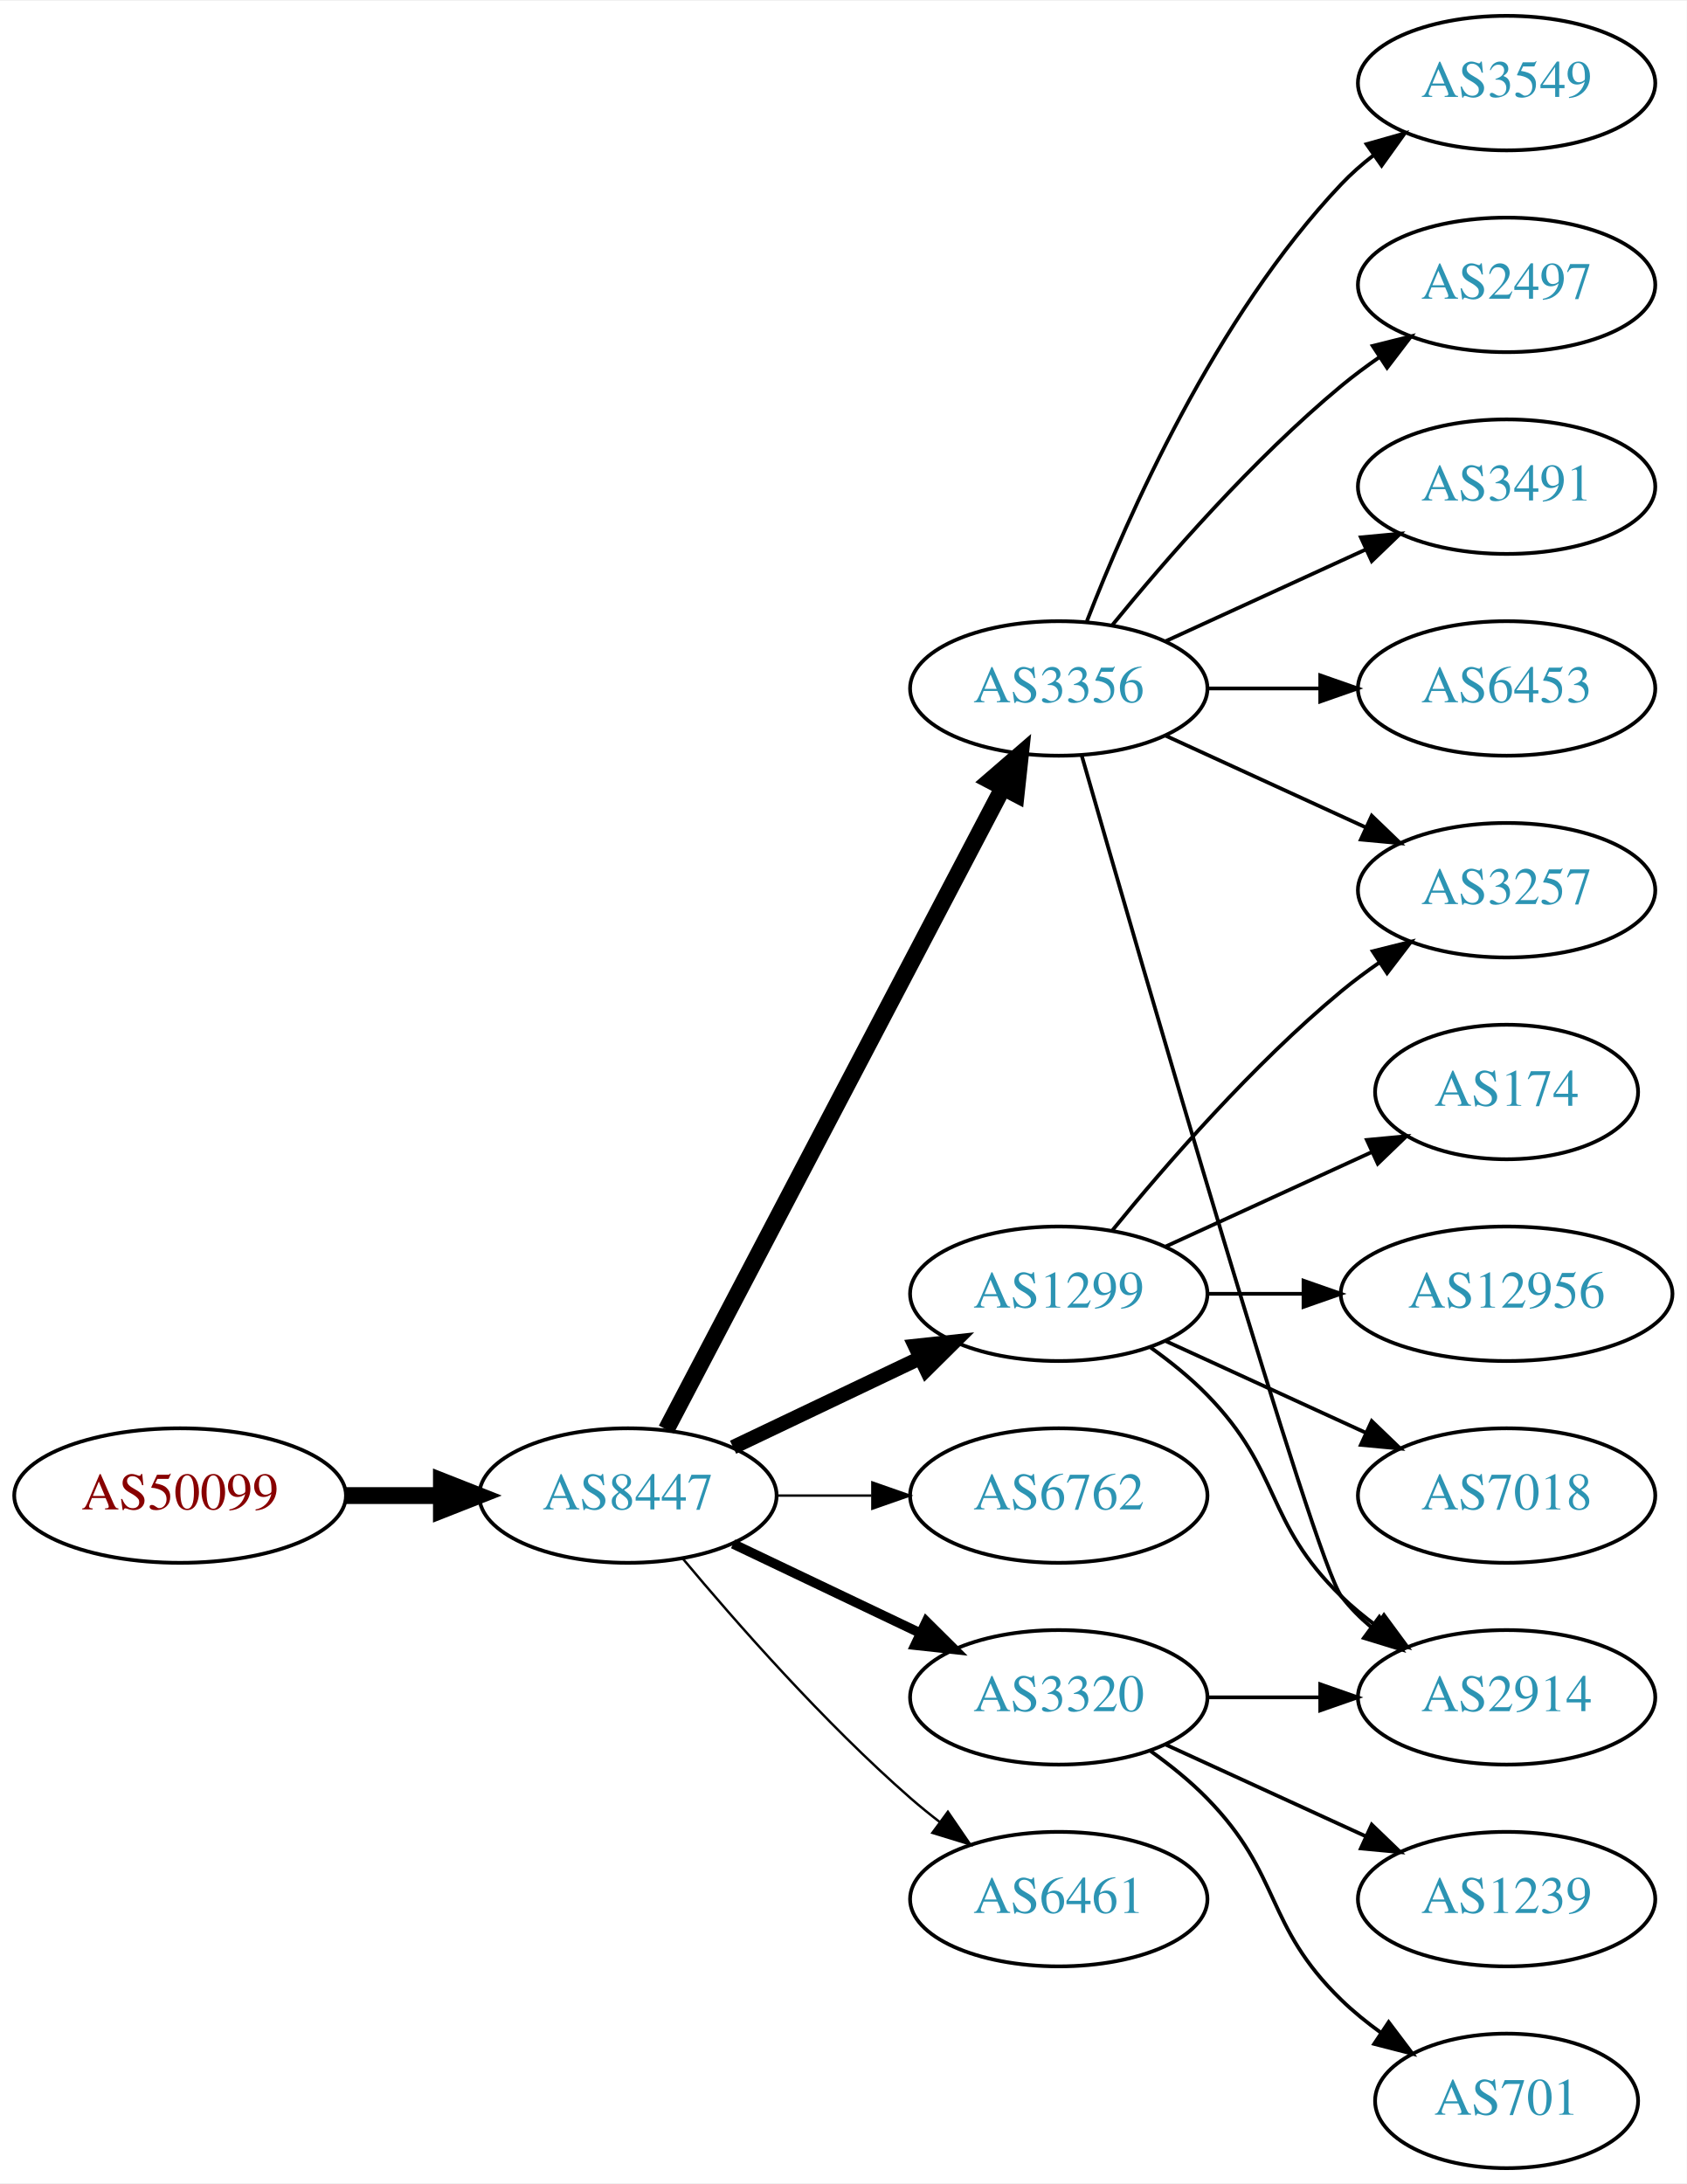
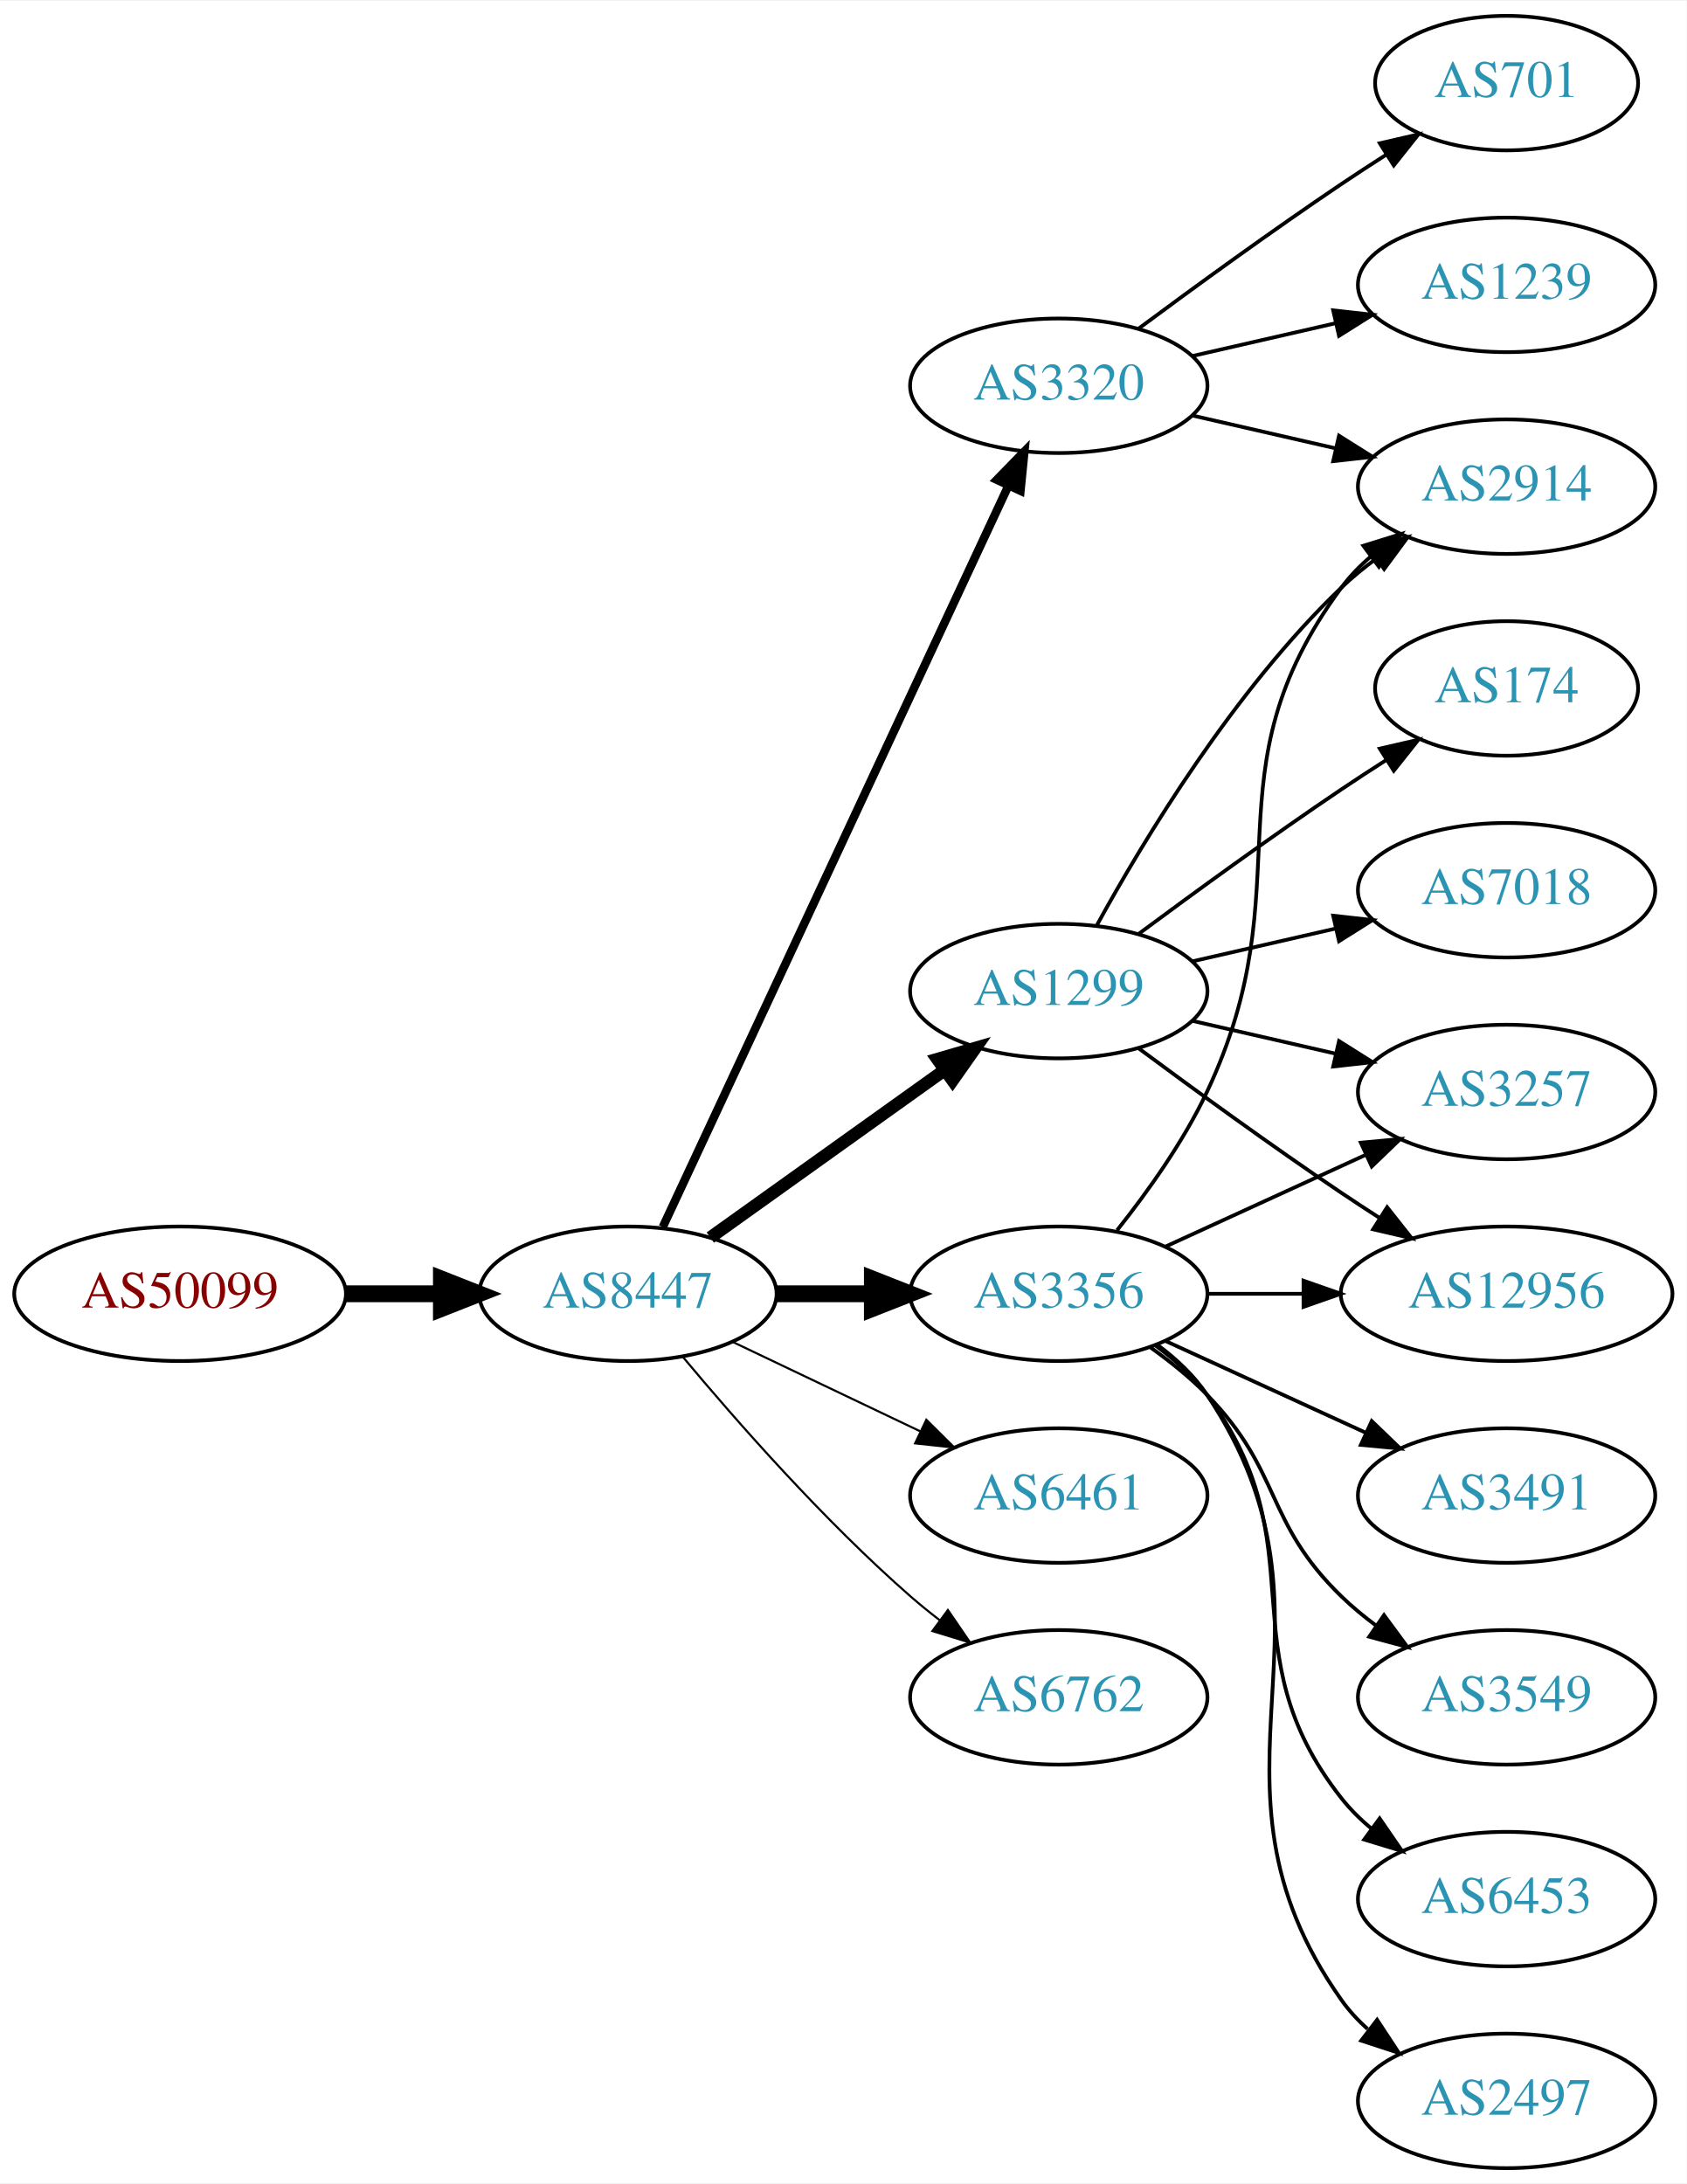
<svg xmlns="http://www.w3.org/2000/svg" xmlns:xlink="http://www.w3.org/1999/xlink" width="451pt" height="584pt" viewBox="0.00 0.00 451.37 584.00">
  <g id="graph0" class="graph" transform="scale(1 1) rotate(0) translate(4 580)">
    <polygon fill="white" stroke="none" points="-4,4 -4,-580 447.37,-580 447.37,4 -4,4" />
    <g id="node1" class="node">
      <g id="a_node1">
        <a xlink:href="/asn/50099" xlink:title="AS50099 ~ Volkskreditbank AG [AT]">
-           <ellipse fill="#ffffff" stroke="black" cx="44.196" cy="-180" rx="44.393" ry="18" />
-           <text text-anchor="middle" x="44.196" y="-176.3" font-family="Times,serif" font-size="14.00" fill="#880000">AS50099</text>
+           <ellipse fill="#ffffff" stroke="black" cx="44.196" cy="-234" rx="44.393" ry="18" />
+           <text text-anchor="middle" x="44.196" y="-230.3" font-family="Times,serif" font-size="14.00" fill="#880000">AS50099</text>
        </a>
      </g>
    </g>
    <g id="node2" class="node">
      <g id="a_node2">
        <a xlink:href="/asn/8447" xlink:title="AS8447 ~ A1 Telekom Austria AG [AT]">
-           <ellipse fill="#ffffff" stroke="black" cx="164.039" cy="-180" rx="39.794" ry="18" />
-           <text text-anchor="middle" x="164.039" y="-176.3" font-family="Times,serif" font-size="14.00" fill="#2c94b3">AS8447</text>
+           <ellipse fill="#ffffff" stroke="black" cx="164.039" cy="-234" rx="39.794" ry="18" />
+           <text text-anchor="middle" x="164.039" y="-230.3" font-family="Times,serif" font-size="14.00" fill="#2c94b3">AS8447</text>
        </a>
      </g>
    </g>
    <g id="edge1" class="edge">
-       <path fill="none" stroke="black" stroke-width="4.5" d="M88.407,-180C96.72,-180 105.482,-180 113.965,-180" />
-       <polygon fill="black" stroke="black" stroke-width="4.5" points="114.123,-183.938 124.123,-180 114.123,-176.063 114.123,-183.938" />
+       <path fill="none" stroke="black" stroke-width="4.5" d="M88.407,-234C96.72,-234 105.482,-234 113.965,-234" />
+       <polygon fill="black" stroke="black" stroke-width="4.5" points="114.123,-237.938 124.123,-234 114.123,-230.063 114.123,-237.938" />
    </g>
    <g id="node3" class="node">
      <g id="a_node3">
-         <a xlink:href="/asn/3356" xlink:title="AS3356 ~ Level 3 Parent, LLC [US]">
-           <ellipse fill="#ffffff" stroke="black" cx="279.332" cy="-396" rx="39.794" ry="18" />
-           <text text-anchor="middle" x="279.332" y="-392.3" font-family="Times,serif" font-size="14.00" fill="#2c94b3">AS3356</text>
+         <a xlink:href="/asn/3320" xlink:title="AS3320 ~ DTAG [DE]">
+           <ellipse fill="#ffffff" stroke="black" cx="279.332" cy="-477" rx="39.794" ry="18" />
+           <text text-anchor="middle" x="279.332" y="-473.3" font-family="Times,serif" font-size="14.00" fill="#2c94b3">AS3320</text>
        </a>
      </g>
    </g>
    <g id="edge2" class="edge">
-       <path fill="none" stroke="black" stroke-width="4.5" d="M174.31,-197.676C194.151,-235.505 240.829,-324.499 264.316,-369.278" />
-       <polygon fill="black" stroke="black" stroke-width="4.5" points="260.959,-371.356 269.091,-378.383 267.933,-367.698 260.959,-371.356" />
+       <path fill="none" stroke="black" stroke-width="2.25" d="M173.369,-251.868C193.059,-294.101 242.559,-400.272 265.849,-450.227" />
+       <polygon fill="black" stroke="black" stroke-width="2.25" points="262.744,-451.849 270.141,-459.433 269.088,-448.891 262.744,-451.849" />
    </g>
    <g id="node4" class="node">
      <g id="a_node4">
        <a xlink:href="/asn/1299" xlink:title="AS1299 ~ Telia Carrier [EU]">
-           <ellipse fill="#ffffff" stroke="black" cx="279.332" cy="-234" rx="39.794" ry="18" />
-           <text text-anchor="middle" x="279.332" y="-230.3" font-family="Times,serif" font-size="14.00" fill="#2c94b3">AS1299</text>
+           <ellipse fill="#ffffff" stroke="black" cx="279.332" cy="-315" rx="39.794" ry="18" />
+           <text text-anchor="middle" x="279.332" y="-311.3" font-family="Times,serif" font-size="14.00" fill="#2c94b3">AS1299</text>
        </a>
      </g>
    </g>
    <g id="edge3" class="edge">
-       <path fill="none" stroke="black" stroke-width="3.857" d="M192.175,-192.934C207.169,-200.081 225.99,-209.052 242.213,-216.785" />
-       <polygon fill="black" stroke="black" stroke-width="3.857" points="240.884,-220.028 251.417,-221.171 243.895,-213.709 240.884,-220.028" />
+       <path fill="none" stroke="black" stroke-width="3.375" d="M186.083,-249.046C203.697,-261.639 229.036,-279.755 248.701,-293.816" />
+       <polygon fill="black" stroke="black" stroke-width="3.375" points="246.845,-296.791 257.016,-299.76 250.917,-291.097 246.845,-296.791" />
    </g>
    <g id="node5" class="node">
      <g id="a_node5">
-         <a xlink:href="/asn/6762" xlink:title="AS6762 ~ TELECOM ITALIA SPARKLE S.p.A. [IT]">
-           <ellipse fill="#ffffff" stroke="black" cx="279.332" cy="-180" rx="39.794" ry="18" />
-           <text text-anchor="middle" x="279.332" y="-176.3" font-family="Times,serif" font-size="14.00" fill="#2c94b3">AS6762</text>
+         <a xlink:href="/asn/3356" xlink:title="AS3356 ~ Level 3 Parent, LLC [US]">
+           <ellipse fill="#ffffff" stroke="black" cx="279.332" cy="-234" rx="39.794" ry="18" />
+           <text text-anchor="middle" x="279.332" y="-230.3" font-family="Times,serif" font-size="14.00" fill="#2c94b3">AS3356</text>
        </a>
      </g>
    </g>
    <g id="edge4" class="edge">
-       <path fill="none" stroke="black" stroke-width="0.643" d="M203.711,-180C211.914,-180 220.678,-180 229.21,-180" />
-       <polygon fill="black" stroke="black" stroke-width="0.643" points="229.449,-183.5 239.449,-180 229.449,-176.5 229.449,-183.5" />
+       <path fill="none" stroke="black" stroke-width="4.5" d="M203.711,-234C211.914,-234 220.678,-234 229.21,-234" />
+       <polygon fill="black" stroke="black" stroke-width="4.5" points="229.449,-237.938 239.449,-234 229.449,-230.063 229.449,-237.938" />
    </g>
    <g id="node6" class="node">
      <g id="a_node6">
-         <a xlink:href="/asn/3320" xlink:title="AS3320 ~ DTAG [DE]">
-           <ellipse fill="#ffffff" stroke="black" cx="279.332" cy="-126" rx="39.794" ry="18" />
-           <text text-anchor="middle" x="279.332" y="-122.3" font-family="Times,serif" font-size="14.00" fill="#2c94b3">AS3320</text>
+         <a xlink:href="/asn/6461" xlink:title="AS6461 ~ Zayo Bandwidth [US]">
+           <ellipse fill="#ffffff" stroke="black" cx="279.332" cy="-180" rx="39.794" ry="18" />
+           <text text-anchor="middle" x="279.332" y="-176.3" font-family="Times,serif" font-size="14.00" fill="#2c94b3">AS6461</text>
        </a>
      </g>
    </g>
    <g id="edge5" class="edge">
-       <path fill="none" stroke="black" stroke-width="2.571" d="M192.175,-167.066C207.169,-159.919 225.99,-150.948 242.213,-143.215" />
-       <polygon fill="black" stroke="black" stroke-width="2.571" points="243.895,-146.291 251.417,-138.829 240.884,-139.972 243.895,-146.291" />
+       <path fill="none" stroke="black" stroke-width="0.562" d="M192.175,-221.066C207.169,-213.919 225.99,-204.948 242.213,-197.215" />
+       <polygon fill="black" stroke="black" stroke-width="0.562" points="243.895,-200.291 251.417,-192.829 240.884,-193.972 243.895,-200.291" />
    </g>
    <g id="node7" class="node">
      <g id="a_node7">
-         <a xlink:href="/asn/6461" xlink:title="AS6461 ~ Zayo Bandwidth [US]">
-           <ellipse fill="#ffffff" stroke="black" cx="279.332" cy="-72" rx="39.794" ry="18" />
-           <text text-anchor="middle" x="279.332" y="-68.3" font-family="Times,serif" font-size="14.00" fill="#2c94b3">AS6461</text>
+         <a xlink:href="/asn/6762" xlink:title="AS6762 ~ TELECOM ITALIA SPARKLE S.p.A. [IT]">
+           <ellipse fill="#ffffff" stroke="black" cx="279.332" cy="-126" rx="39.794" ry="18" />
+           <text text-anchor="middle" x="279.332" y="-122.3" font-family="Times,serif" font-size="14.00" fill="#2c94b3">AS6762</text>
        </a>
      </g>
    </g>
    <g id="edge6" class="edge">
-       <path fill="none" stroke="black" stroke-width="0.643" d="M178.669,-163.183C192.951,-146.071 216.498,-119.255 239.685,-99 242.151,-96.846 244.789,-94.706 247.487,-92.628" />
-       <polygon fill="black" stroke="black" stroke-width="0.643" points="249.66,-95.375 255.641,-86.63 245.512,-89.736 249.66,-95.375" />
+       <path fill="none" stroke="black" stroke-width="0.562" d="M178.669,-217.183C192.951,-200.071 216.498,-173.255 239.685,-153 242.151,-150.846 244.789,-148.706 247.487,-146.628" />
+       <polygon fill="black" stroke="black" stroke-width="0.562" points="249.66,-149.375 255.641,-140.63 245.512,-143.736 249.66,-149.375" />
    </g>
    <g id="node8" class="node">
      <g id="a_node8">
-         <a xlink:href="/asn/2497" xlink:title="AS2497 ~ Internet Initiative Japan Inc. [JP]">
+         <a xlink:href="/asn/1239" xlink:title="AS1239 ~ Sprint [US]">
          <ellipse fill="#ffffff" stroke="black" cx="399.174" cy="-504" rx="39.794" ry="18" />
-           <text text-anchor="middle" x="399.174" y="-500.3" font-family="Times,serif" font-size="14.00" fill="#2c94b3">AS2497</text>
+           <text text-anchor="middle" x="399.174" y="-500.3" font-family="Times,serif" font-size="14.00" fill="#2c94b3">AS1239</text>
        </a>
      </g>
    </g>
    <g id="edge7" class="edge">
-       <path fill="none" stroke="black" d="M293.751,-413.065C307.865,-430.375 331.28,-457.345 354.978,-477 358.194,-479.668 361.695,-482.27 365.265,-484.741" />
-       <polygon fill="black" stroke="black" points="363.343,-487.666 373.622,-490.236 367.189,-481.817 363.343,-487.666" />
+       <path fill="none" stroke="black" d="M315.051,-484.955C327.051,-487.704 340.672,-490.825 353.364,-493.733" />
+       <polygon fill="black" stroke="black" points="352.767,-497.187 363.296,-496.009 354.33,-490.364 352.767,-497.187" />
    </g>
    <g id="node9" class="node">
      <g id="a_node9">
-         <a xlink:href="/asn/3257" xlink:title="AS3257 ~ GTT [DE]">
-           <ellipse fill="#ffffff" stroke="black" cx="399.174" cy="-342" rx="39.794" ry="18" />
-           <text text-anchor="middle" x="399.174" y="-338.3" font-family="Times,serif" font-size="14.00" fill="#2c94b3">AS3257</text>
+         <a xlink:href="/asn/701" xlink:title="AS701 ~ UUNET [US]">
+           <ellipse fill="#ffffff" stroke="black" cx="399.174" cy="-558" rx="35.194" ry="18" />
+           <text text-anchor="middle" x="399.174" y="-554.3" font-family="Times,serif" font-size="14.00" fill="#2c94b3">AS701</text>
        </a>
      </g>
    </g>
    <g id="edge8" class="edge">
-       <path fill="none" stroke="black" d="M307.96,-383.339C323.917,-376.027 344.188,-366.739 361.471,-358.819" />
-       <polygon fill="black" stroke="black" points="363.085,-361.929 370.718,-354.581 360.169,-355.565 363.085,-361.929" />
+       <path fill="none" stroke="black" d="M300.662,-492.277C315.524,-503.304 336.269,-518.407 354.978,-531 358.795,-533.569 362.845,-536.21 366.876,-538.786" />
+       <polygon fill="black" stroke="black" points="365.245,-541.895 375.57,-544.271 368.98,-535.975 365.245,-541.895" />
    </g>
    <g id="node10" class="node">
      <g id="a_node10">
-         <a xlink:href="/asn/3491" xlink:title="AS3491 ~ PCCW Global, Inc. [US]">
+         <a xlink:href="/asn/2914" xlink:title="AS2914 ~ NTT America, Inc. [US]">
          <ellipse fill="#ffffff" stroke="black" cx="399.174" cy="-450" rx="39.794" ry="18" />
-           <text text-anchor="middle" x="399.174" y="-446.3" font-family="Times,serif" font-size="14.00" fill="#2c94b3">AS3491</text>
+           <text text-anchor="middle" x="399.174" y="-446.3" font-family="Times,serif" font-size="14.00" fill="#2c94b3">AS2914</text>
        </a>
      </g>
    </g>
    <g id="edge9" class="edge">
-       <path fill="none" stroke="black" d="M307.96,-408.661C323.917,-415.973 344.188,-425.261 361.471,-433.181" />
-       <polygon fill="black" stroke="black" points="360.169,-436.435 370.718,-437.419 363.085,-430.071 360.169,-436.435" />
+       <path fill="none" stroke="black" d="M315.051,-469.045C327.051,-466.296 340.672,-463.175 353.364,-460.267" />
+       <polygon fill="black" stroke="black" points="354.33,-463.636 363.296,-457.991 352.767,-456.813 354.33,-463.636" />
+     </g>
+     <g id="edge10" class="edge">
+       <path fill="none" stroke="black" d="M289.573,-332.713C302.118,-355.561 326.295,-395.611 354.978,-423 357.846,-425.739 361.035,-428.347 364.344,-430.785" />
+       <polygon fill="black" stroke="black" points="362.468,-433.742 372.704,-436.477 366.407,-427.956 362.468,-433.742" />
    </g>
    <g id="node11" class="node">
      <g id="a_node11">
-         <a xlink:href="/asn/6453" xlink:title="AS6453 ~ TATA COMMUNICATIONS (AMERICA) INC [US]">
-           <ellipse fill="#ffffff" stroke="black" cx="399.174" cy="-396" rx="39.794" ry="18" />
-           <text text-anchor="middle" x="399.174" y="-392.3" font-family="Times,serif" font-size="14.00" fill="#2c94b3">AS6453</text>
-         </a>
-       </g>
-     </g>
-     <g id="edge10" class="edge">
-       <path fill="none" stroke="black" d="M319.244,-396C328.798,-396 339.147,-396 349.11,-396" />
-       <polygon fill="black" stroke="black" points="349.302,-399.5 359.302,-396 349.302,-392.5 349.302,-399.5" />
+         <a xlink:href="/asn/174" xlink:title="AS174 ~ Cogent Communications [US]">
+           <ellipse fill="#ffffff" stroke="black" cx="399.174" cy="-396" rx="35.194" ry="18" />
+           <text text-anchor="middle" x="399.174" y="-392.3" font-family="Times,serif" font-size="14.00" fill="#2c94b3">AS174</text>
+         </a>
+       </g>
+     </g>
+     <g id="edge11" class="edge">
+       <path fill="none" stroke="black" d="M300.662,-330.277C315.524,-341.304 336.269,-356.407 354.978,-369 358.795,-371.569 362.845,-374.21 366.876,-376.786" />
+       <polygon fill="black" stroke="black" points="365.245,-379.895 375.57,-382.271 368.98,-373.975 365.245,-379.895" />
    </g>
    <g id="node12" class="node">
      <g id="a_node12">
-         <a xlink:href="/asn/2914" xlink:title="AS2914 ~ NTT America, Inc. [US]">
-           <ellipse fill="#ffffff" stroke="black" cx="399.174" cy="-126" rx="39.794" ry="18" />
-           <text text-anchor="middle" x="399.174" y="-122.3" font-family="Times,serif" font-size="14.00" fill="#2c94b3">AS2914</text>
-         </a>
-       </g>
-     </g>
-     <g id="edge11" class="edge">
-       <path fill="none" stroke="black" d="M285.446,-378.141C301.117,-323.593 347.836,-162.296 354.978,-153 357.268,-150.019 359.988,-147.284 362.932,-144.795" />
-       <polygon fill="black" stroke="black" points="365.126,-147.527 371.109,-138.782 360.979,-141.887 365.126,-147.527" />
+         <a xlink:href="/asn/12956" xlink:title="AS12956 ~ TELXIUS [ES]">
+           <ellipse fill="#ffffff" stroke="black" cx="399.174" cy="-234" rx="44.393" ry="18" />
+           <text text-anchor="middle" x="399.174" y="-230.3" font-family="Times,serif" font-size="14.00" fill="#2c94b3">AS12956</text>
+         </a>
+       </g>
+     </g>
+     <g id="edge12" class="edge">
+       <path fill="none" stroke="black" d="M300.662,-299.723C315.524,-288.696 336.269,-273.593 354.978,-261 358.268,-258.785 361.731,-256.518 365.205,-254.285" />
+       <polygon fill="black" stroke="black" points="367.202,-257.163 373.772,-248.852 363.453,-251.252 367.202,-257.163" />
    </g>
    <g id="node13" class="node">
      <g id="a_node13">
+         <a xlink:href="/asn/7018" xlink:title="AS7018 ~ AT&amp;T Services, Inc. [US]">
+           <ellipse fill="#ffffff" stroke="black" cx="399.174" cy="-342" rx="39.794" ry="18" />
+           <text text-anchor="middle" x="399.174" y="-338.3" font-family="Times,serif" font-size="14.00" fill="#2c94b3">AS7018</text>
+         </a>
+       </g>
+     </g>
+     <g id="edge13" class="edge">
+       <path fill="none" stroke="black" d="M315.051,-322.955C327.051,-325.704 340.672,-328.825 353.364,-331.733" />
+       <polygon fill="black" stroke="black" points="352.767,-335.187 363.296,-334.009 354.33,-328.364 352.767,-335.187" />
+     </g>
+     <g id="node14" class="node">
+       <g id="a_node14">
+         <a xlink:href="/asn/3257" xlink:title="AS3257 ~ GTT [DE]">
+           <ellipse fill="#ffffff" stroke="black" cx="399.174" cy="-288" rx="39.794" ry="18" />
+           <text text-anchor="middle" x="399.174" y="-284.3" font-family="Times,serif" font-size="14.00" fill="#2c94b3">AS3257</text>
+         </a>
+       </g>
+     </g>
+     <g id="edge14" class="edge">
+       <path fill="none" stroke="black" d="M315.051,-307.045C327.051,-304.296 340.672,-301.175 353.364,-298.267" />
+       <polygon fill="black" stroke="black" points="354.33,-301.636 363.296,-295.991 352.767,-294.813 354.33,-301.636" />
+     </g>
+     <g id="edge20" class="edge">
+       <path fill="none" stroke="black" d="M294.932,-250.991C303.019,-261.155 312.681,-274.655 318.978,-288 345.477,-344.159 318.075,-373.059 354.978,-423 357.212,-426.023 359.894,-428.786 362.815,-431.293" />
+       <polygon fill="black" stroke="black" points="360.841,-434.186 370.959,-437.331 365.01,-428.563 360.841,-434.186" />
+     </g>
+     <g id="edge15" class="edge">
+       <path fill="none" stroke="black" d="M319.244,-234C327.347,-234 336.022,-234 344.548,-234" />
+       <polygon fill="black" stroke="black" points="344.826,-237.5 354.826,-234 344.826,-230.5 344.826,-237.5" />
+     </g>
+     <g id="edge18" class="edge">
+       <path fill="none" stroke="black" d="M307.96,-246.661C323.917,-253.973 344.188,-263.261 361.471,-271.181" />
+       <polygon fill="black" stroke="black" points="360.169,-274.435 370.718,-275.419 363.085,-268.071 360.169,-274.435" />
+     </g>
+     <g id="node15" class="node">
+       <g id="a_node15">
        <a xlink:href="/asn/3549" xlink:title="AS3549 ~ Level 3 Parent, LLC [US]">
-           <ellipse fill="#ffffff" stroke="black" cx="399.174" cy="-558" rx="39.794" ry="18" />
-           <text text-anchor="middle" x="399.174" y="-554.3" font-family="Times,serif" font-size="14.00" fill="#2c94b3">AS3549</text>
-         </a>
-       </g>
-     </g>
-     <g id="edge12" class="edge">
-       <path fill="none" stroke="black" d="M286.855,-413.994C297.605,-441.728 321.262,-495.429 354.978,-531 357.564,-533.728 360.481,-536.294 363.55,-538.677" />
-       <polygon fill="black" stroke="black" points="361.704,-541.658 371.898,-544.543 365.728,-535.93 361.704,-541.658" />
-     </g>
-     <g id="edge17" class="edge">
-       <path fill="none" stroke="black" d="M293.751,-251.065C307.865,-268.375 331.28,-295.345 354.978,-315 358.194,-317.668 361.695,-320.27 365.265,-322.741" />
-       <polygon fill="black" stroke="black" points="363.343,-325.666 373.622,-328.236 367.189,-319.817 363.343,-325.666" />
+           <ellipse fill="#ffffff" stroke="black" cx="399.174" cy="-126" rx="39.794" ry="18" />
+           <text text-anchor="middle" x="399.174" y="-122.3" font-family="Times,serif" font-size="14.00" fill="#2c94b3">AS3549</text>
+         </a>
+       </g>
    </g>
    <g id="edge16" class="edge">
      <path fill="none" stroke="black" d="M303.926,-219.611C309.182,-215.852 314.513,-211.563 318.978,-207 339.151,-186.383 334.285,-173.094 354.978,-153 357.823,-150.237 360.997,-147.614 364.297,-145.166" />
      <polygon fill="black" stroke="black" points="366.363,-147.994 372.645,-139.462 362.414,-142.214 366.363,-147.994" />
    </g>
-     <g id="node14" class="node">
-       <g id="a_node14">
-         <a xlink:href="/asn/12956" xlink:title="AS12956 ~ TELXIUS [ES]">
-           <ellipse fill="#ffffff" stroke="black" cx="399.174" cy="-234" rx="44.393" ry="18" />
-           <text text-anchor="middle" x="399.174" y="-230.3" font-family="Times,serif" font-size="14.00" fill="#2c94b3">AS12956</text>
-         </a>
-       </g>
-     </g>
-     <g id="edge13" class="edge">
-       <path fill="none" stroke="black" d="M319.244,-234C327.347,-234 336.022,-234 344.548,-234" />
-       <polygon fill="black" stroke="black" points="344.826,-237.5 354.826,-234 344.826,-230.5 344.826,-237.5" />
-     </g>
-     <g id="node15" class="node">
-       <g id="a_node15">
-         <a xlink:href="/asn/7018" xlink:title="AS7018 ~ AT&amp;T Services, Inc. [US]">
+     <g id="node16" class="node">
+       <g id="a_node16">
+         <a xlink:href="/asn/6453" xlink:title="AS6453 ~ TATA COMMUNICATIONS (AMERICA) INC [US]">
+           <ellipse fill="#ffffff" stroke="black" cx="399.174" cy="-72" rx="39.794" ry="18" />
+           <text text-anchor="middle" x="399.174" y="-68.3" font-family="Times,serif" font-size="14.00" fill="#2c94b3">AS6453</text>
+         </a>
+       </g>
+     </g>
+     <g id="edge17" class="edge">
+       <path fill="none" stroke="black" d="M305.262,-220.118C310.338,-216.389 315.256,-211.984 318.978,-207 349.249,-166.458 323.679,-138.754 354.978,-99 357.303,-96.047 360.047,-93.33 363.006,-90.853" />
+       <polygon fill="black" stroke="black" points="365.199,-93.585 371.203,-84.855 361.065,-87.936 365.199,-93.585" />
+     </g>
+     <g id="node17" class="node">
+       <g id="a_node17">
+         <a xlink:href="/asn/2497" xlink:title="AS2497 ~ Internet Initiative Japan Inc. [JP]">
+           <ellipse fill="#ffffff" stroke="black" cx="399.174" cy="-18" rx="39.794" ry="18" />
+           <text text-anchor="middle" x="399.174" y="-14.3" font-family="Times,serif" font-size="14.00" fill="#2c94b3">AS2497</text>
+         </a>
+       </g>
+     </g>
+     <g id="edge19" class="edge">
+       <path fill="none" stroke="black" d="M305.651,-220.393C310.707,-216.649 315.518,-212.169 318.978,-207 360.003,-145.706 312.399,-105.225 354.978,-45 356.969,-42.184 359.356,-39.599 361.972,-37.24" />
+       <polygon fill="black" stroke="black" points="364.525,-39.694 370.34,-30.838 360.271,-34.135 364.525,-39.694" />
+     </g>
+     <g id="node18" class="node">
+       <g id="a_node18">
+         <a xlink:href="/asn/3491" xlink:title="AS3491 ~ PCCW Global, Inc. [US]">
          <ellipse fill="#ffffff" stroke="black" cx="399.174" cy="-180" rx="39.794" ry="18" />
-           <text text-anchor="middle" x="399.174" y="-176.3" font-family="Times,serif" font-size="14.00" fill="#2c94b3">AS7018</text>
-         </a>
-       </g>
-     </g>
-     <g id="edge14" class="edge">
+           <text text-anchor="middle" x="399.174" y="-176.3" font-family="Times,serif" font-size="14.00" fill="#2c94b3">AS3491</text>
+         </a>
+       </g>
+     </g>
+     <g id="edge21" class="edge">
      <path fill="none" stroke="black" d="M307.96,-221.339C323.917,-214.027 344.188,-204.739 361.471,-196.819" />
      <polygon fill="black" stroke="black" points="363.085,-199.929 370.718,-192.581 360.169,-193.565 363.085,-199.929" />
    </g>
-     <g id="node16" class="node">
-       <g id="a_node16">
-         <a xlink:href="/asn/174" xlink:title="AS174 ~ Cogent Communications [US]">
-           <ellipse fill="#ffffff" stroke="black" cx="399.174" cy="-288" rx="35.194" ry="18" />
-           <text text-anchor="middle" x="399.174" y="-284.3" font-family="Times,serif" font-size="14.00" fill="#2c94b3">AS174</text>
-         </a>
-       </g>
-     </g>
-     <g id="edge15" class="edge">
-       <path fill="none" stroke="black" d="M307.96,-246.661C324.377,-254.183 345.358,-263.798 362.955,-271.861" />
-       <polygon fill="black" stroke="black" points="361.783,-275.174 372.332,-276.158 364.7,-268.811 361.783,-275.174" />
-     </g>
-     <g id="edge18" class="edge">
-       <path fill="none" stroke="black" d="M319.244,-126C328.798,-126 339.147,-126 349.11,-126" />
-       <polygon fill="black" stroke="black" points="349.302,-129.5 359.302,-126 349.302,-122.5 349.302,-129.5" />
-     </g>
-     <g id="node17" class="node">
-       <g id="a_node17">
-         <a xlink:href="/asn/701" xlink:title="AS701 ~ UUNET [US]">
-           <ellipse fill="#ffffff" stroke="black" cx="399.174" cy="-18" rx="35.194" ry="18" />
-           <text text-anchor="middle" x="399.174" y="-14.3" font-family="Times,serif" font-size="14.00" fill="#2c94b3">AS701</text>
-         </a>
-       </g>
-     </g>
-     <g id="edge19" class="edge">
-       <path fill="none" stroke="black" d="M303.926,-111.611C309.182,-107.852 314.513,-103.563 318.978,-99 339.151,-78.383 334.285,-65.094 354.978,-45 358.206,-41.866 361.857,-38.911 365.635,-36.188" />
-       <polygon fill="black" stroke="black" points="367.614,-39.075 373.995,-30.617 363.732,-33.25 367.614,-39.075" />
-     </g>
-     <g id="node18" class="node">
-       <g id="a_node18">
-         <a xlink:href="/asn/1239" xlink:title="AS1239 ~ Sprint [US]">
-           <ellipse fill="#ffffff" stroke="black" cx="399.174" cy="-72" rx="39.794" ry="18" />
-           <text text-anchor="middle" x="399.174" y="-68.3" font-family="Times,serif" font-size="14.00" fill="#2c94b3">AS1239</text>
-         </a>
-       </g>
-     </g>
-     <g id="edge20" class="edge">
-       <path fill="none" stroke="black" d="M307.96,-113.339C323.917,-106.027 344.188,-96.739 361.471,-88.819" />
-       <polygon fill="black" stroke="black" points="363.085,-91.929 370.718,-84.581 360.169,-85.565 363.085,-91.929" />
-     </g>
  </g>
</svg>
